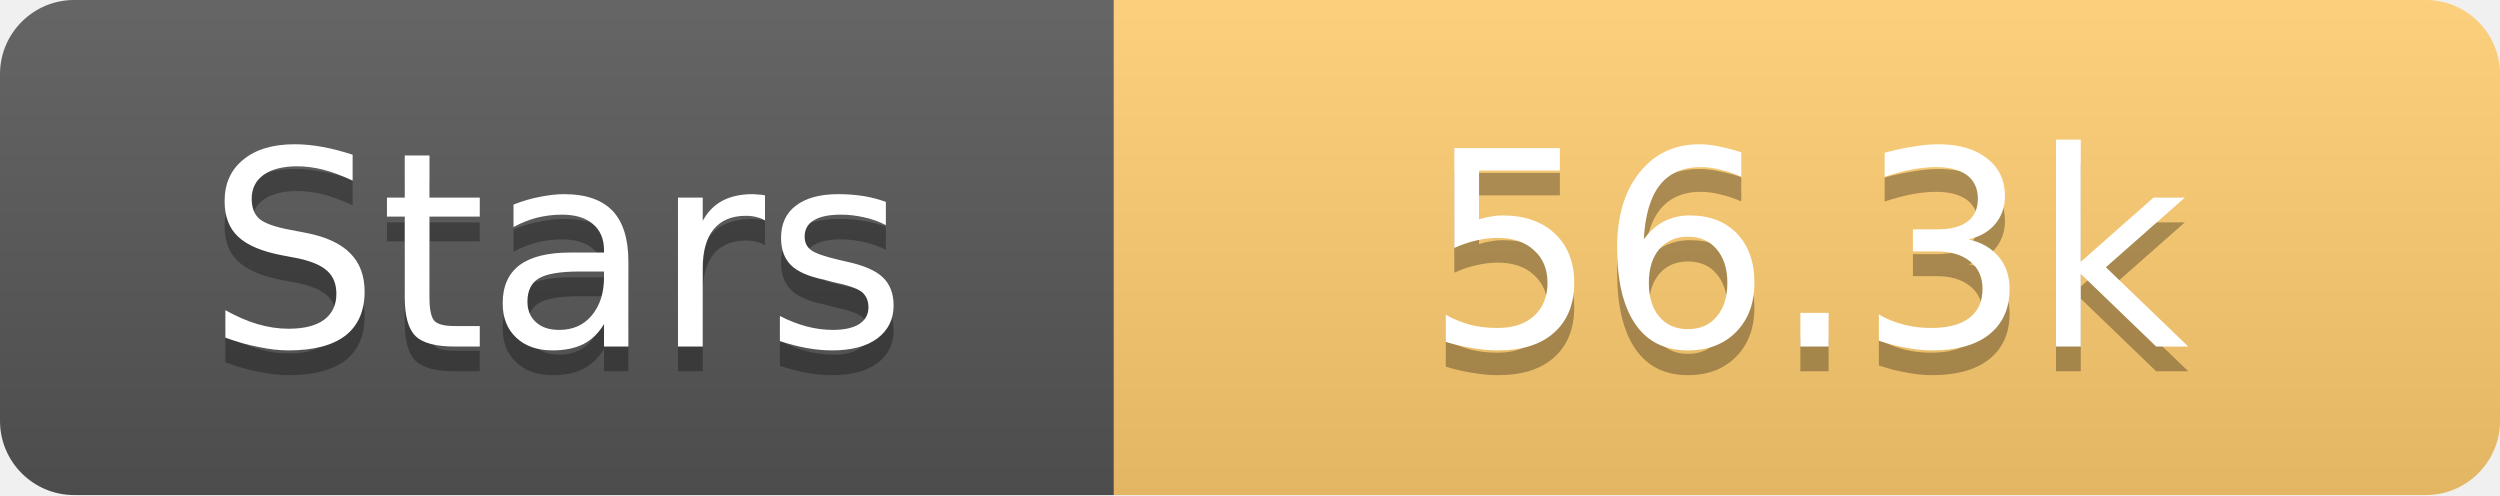
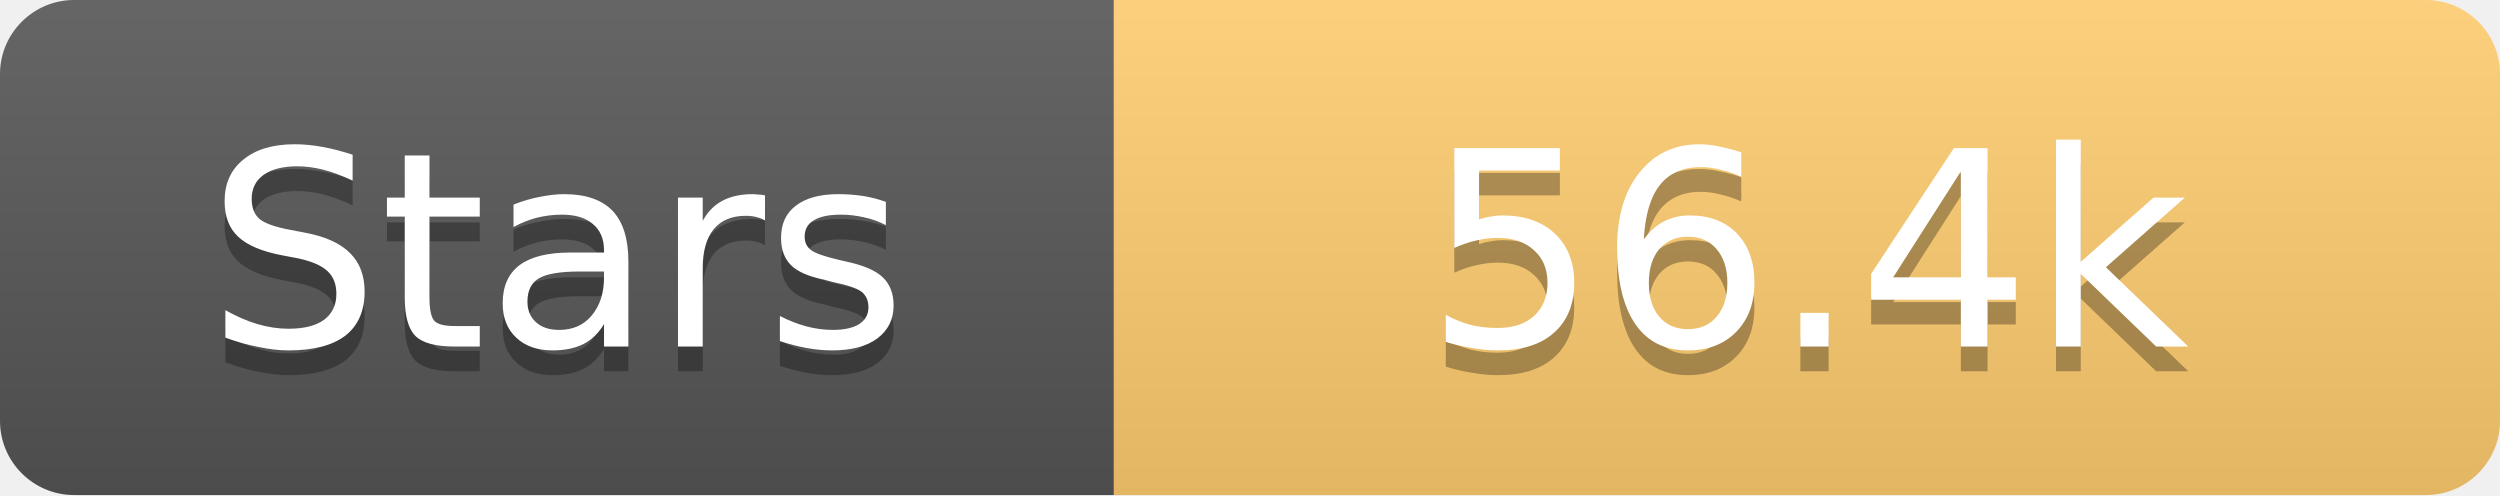
<svg xmlns="http://www.w3.org/2000/svg" width="101" height="20">
  <linearGradient id="s" x2="0" y2="100%">
    <stop offset="0" stop-color="#fff" stop-opacity=".1" />
    <stop offset="1" stop-opacity=".1" />
  </linearGradient>
  <clipPath id="r">
    <rect width="101" height="20" rx="3" fill="#fff" />
  </clipPath>
  <g clip-path="url(#r)">
    <rect width="45" height="20" fill="#555" />
    <rect x="45" width="56" height="20" fill="#fdcb6e" />
    <rect width="101" height="20" fill="url(#s)" />
  </g>
  <g fill="#fff" text-anchor="middle" font-family="Verdana,Geneva,DejaVu Sans,sans-serif" text-rendering="geometricPrecision" font-size="11">
    <text x="22.5" y="15" fill="#010101" fill-opacity=".3">Stars</text>
    <text x="22.5" y="14">Stars</text>
-     <text x="73.0" y="15" fill="#010101" fill-opacity=".3">56.3k</text>
-     <text x="73.0" y="14">56.3k</text>
+     <text x="73.0" y="15" fill="#010101" fill-opacity=".3">56.4k</text>
+     <text x="73.0" y="14">56.4k</text>
  </g>
</svg>
